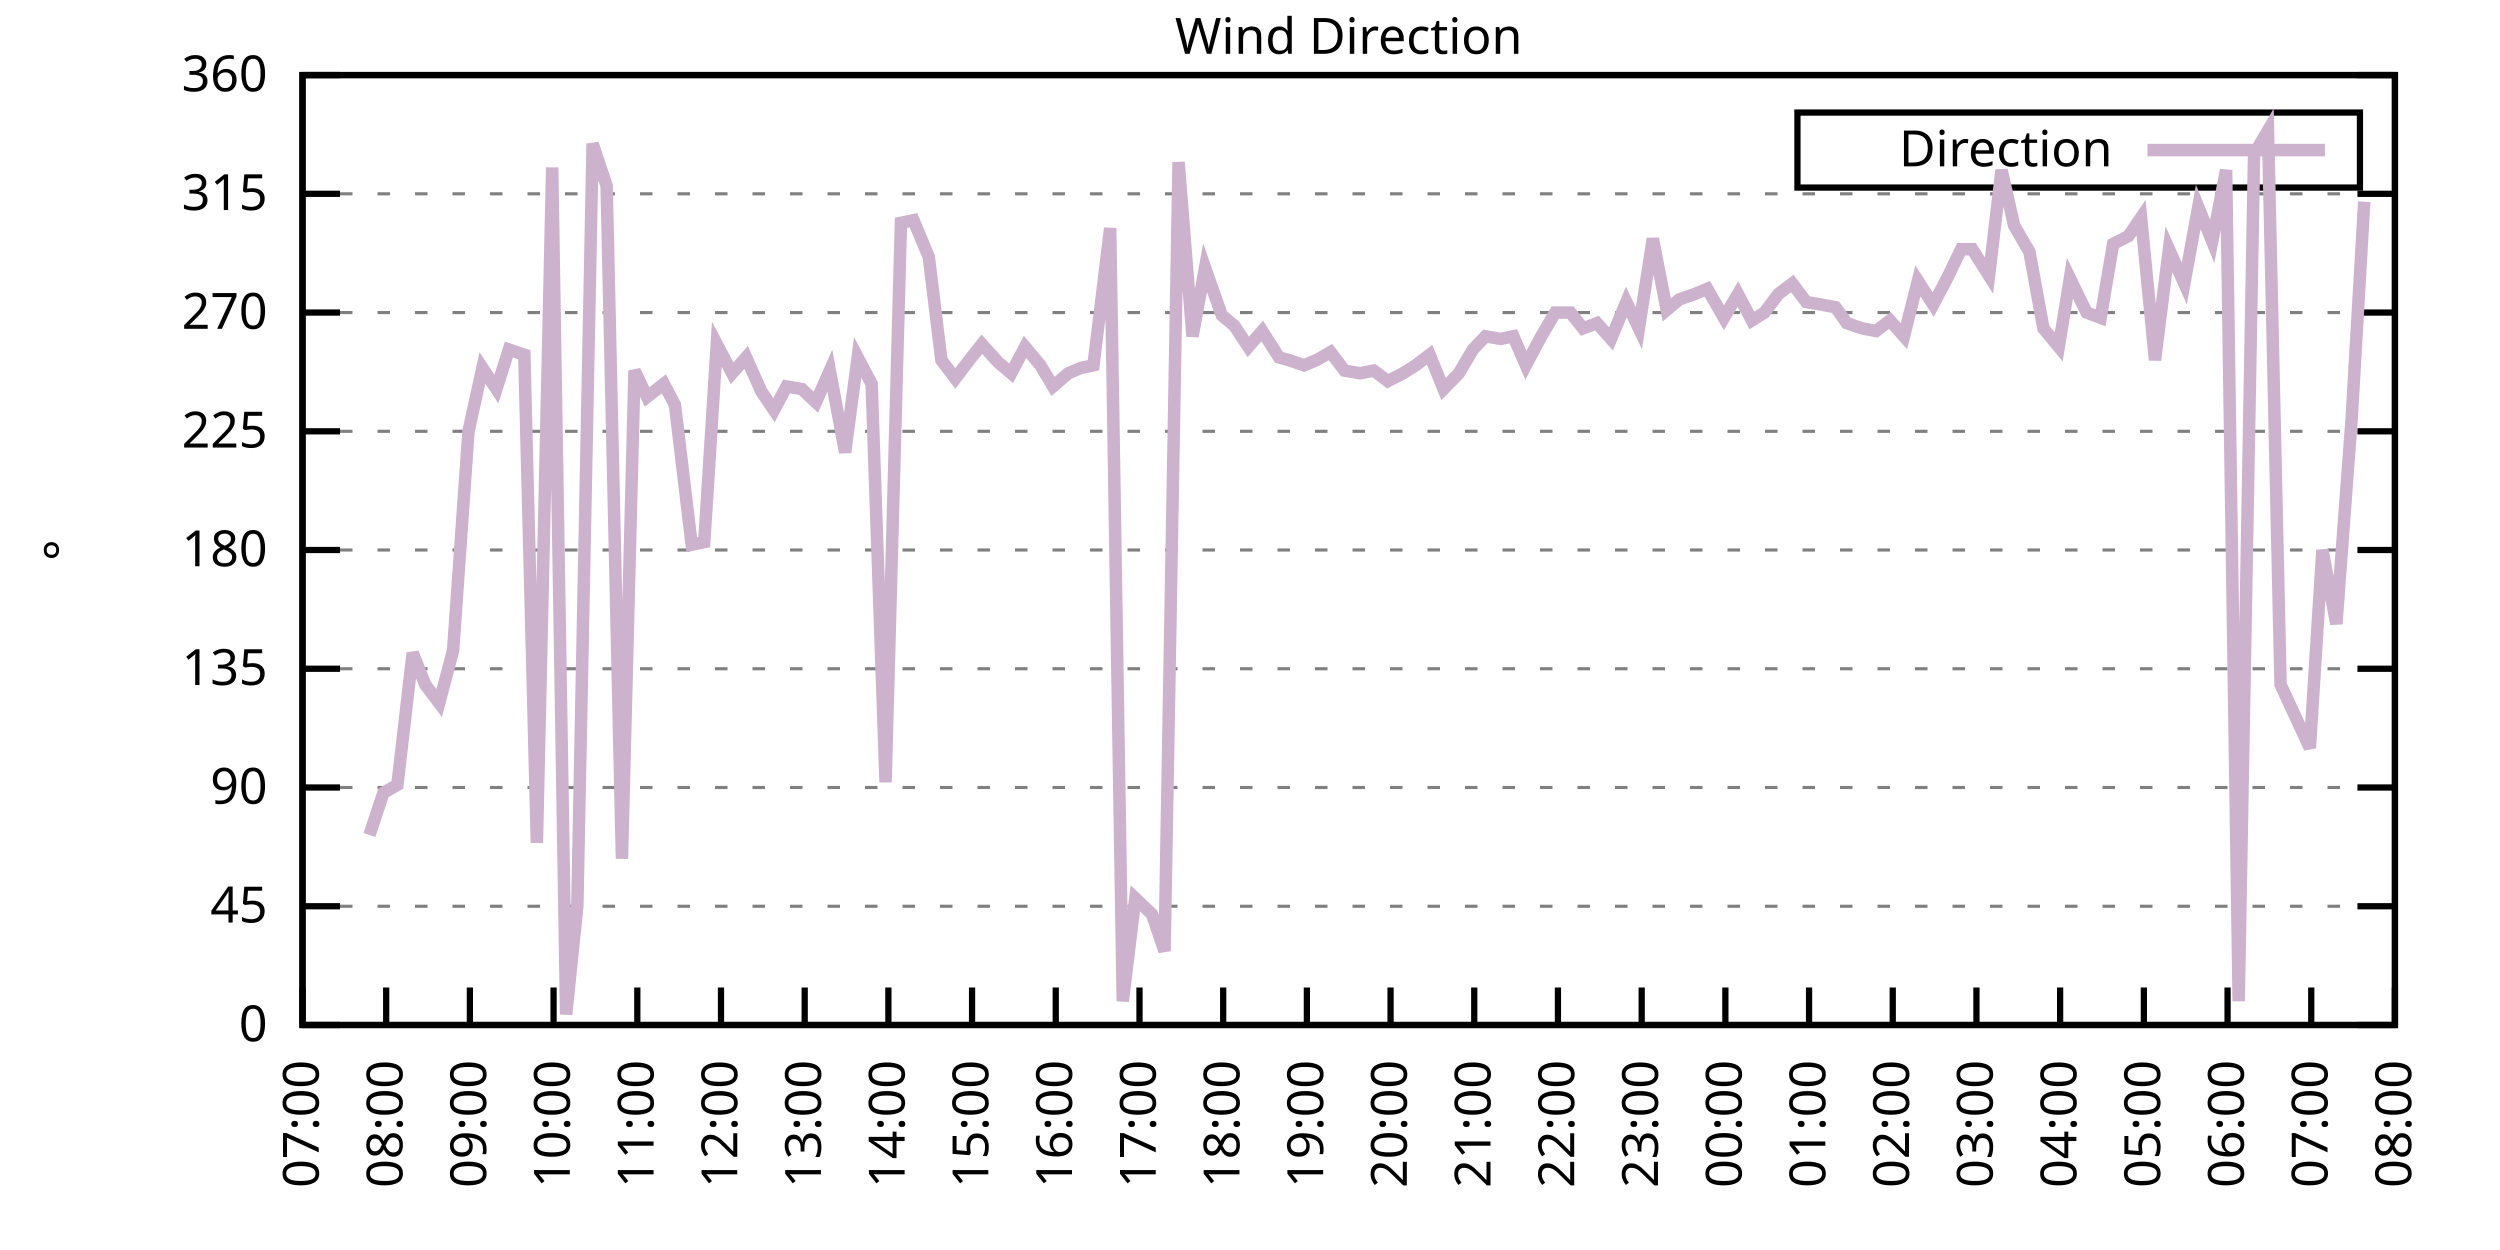
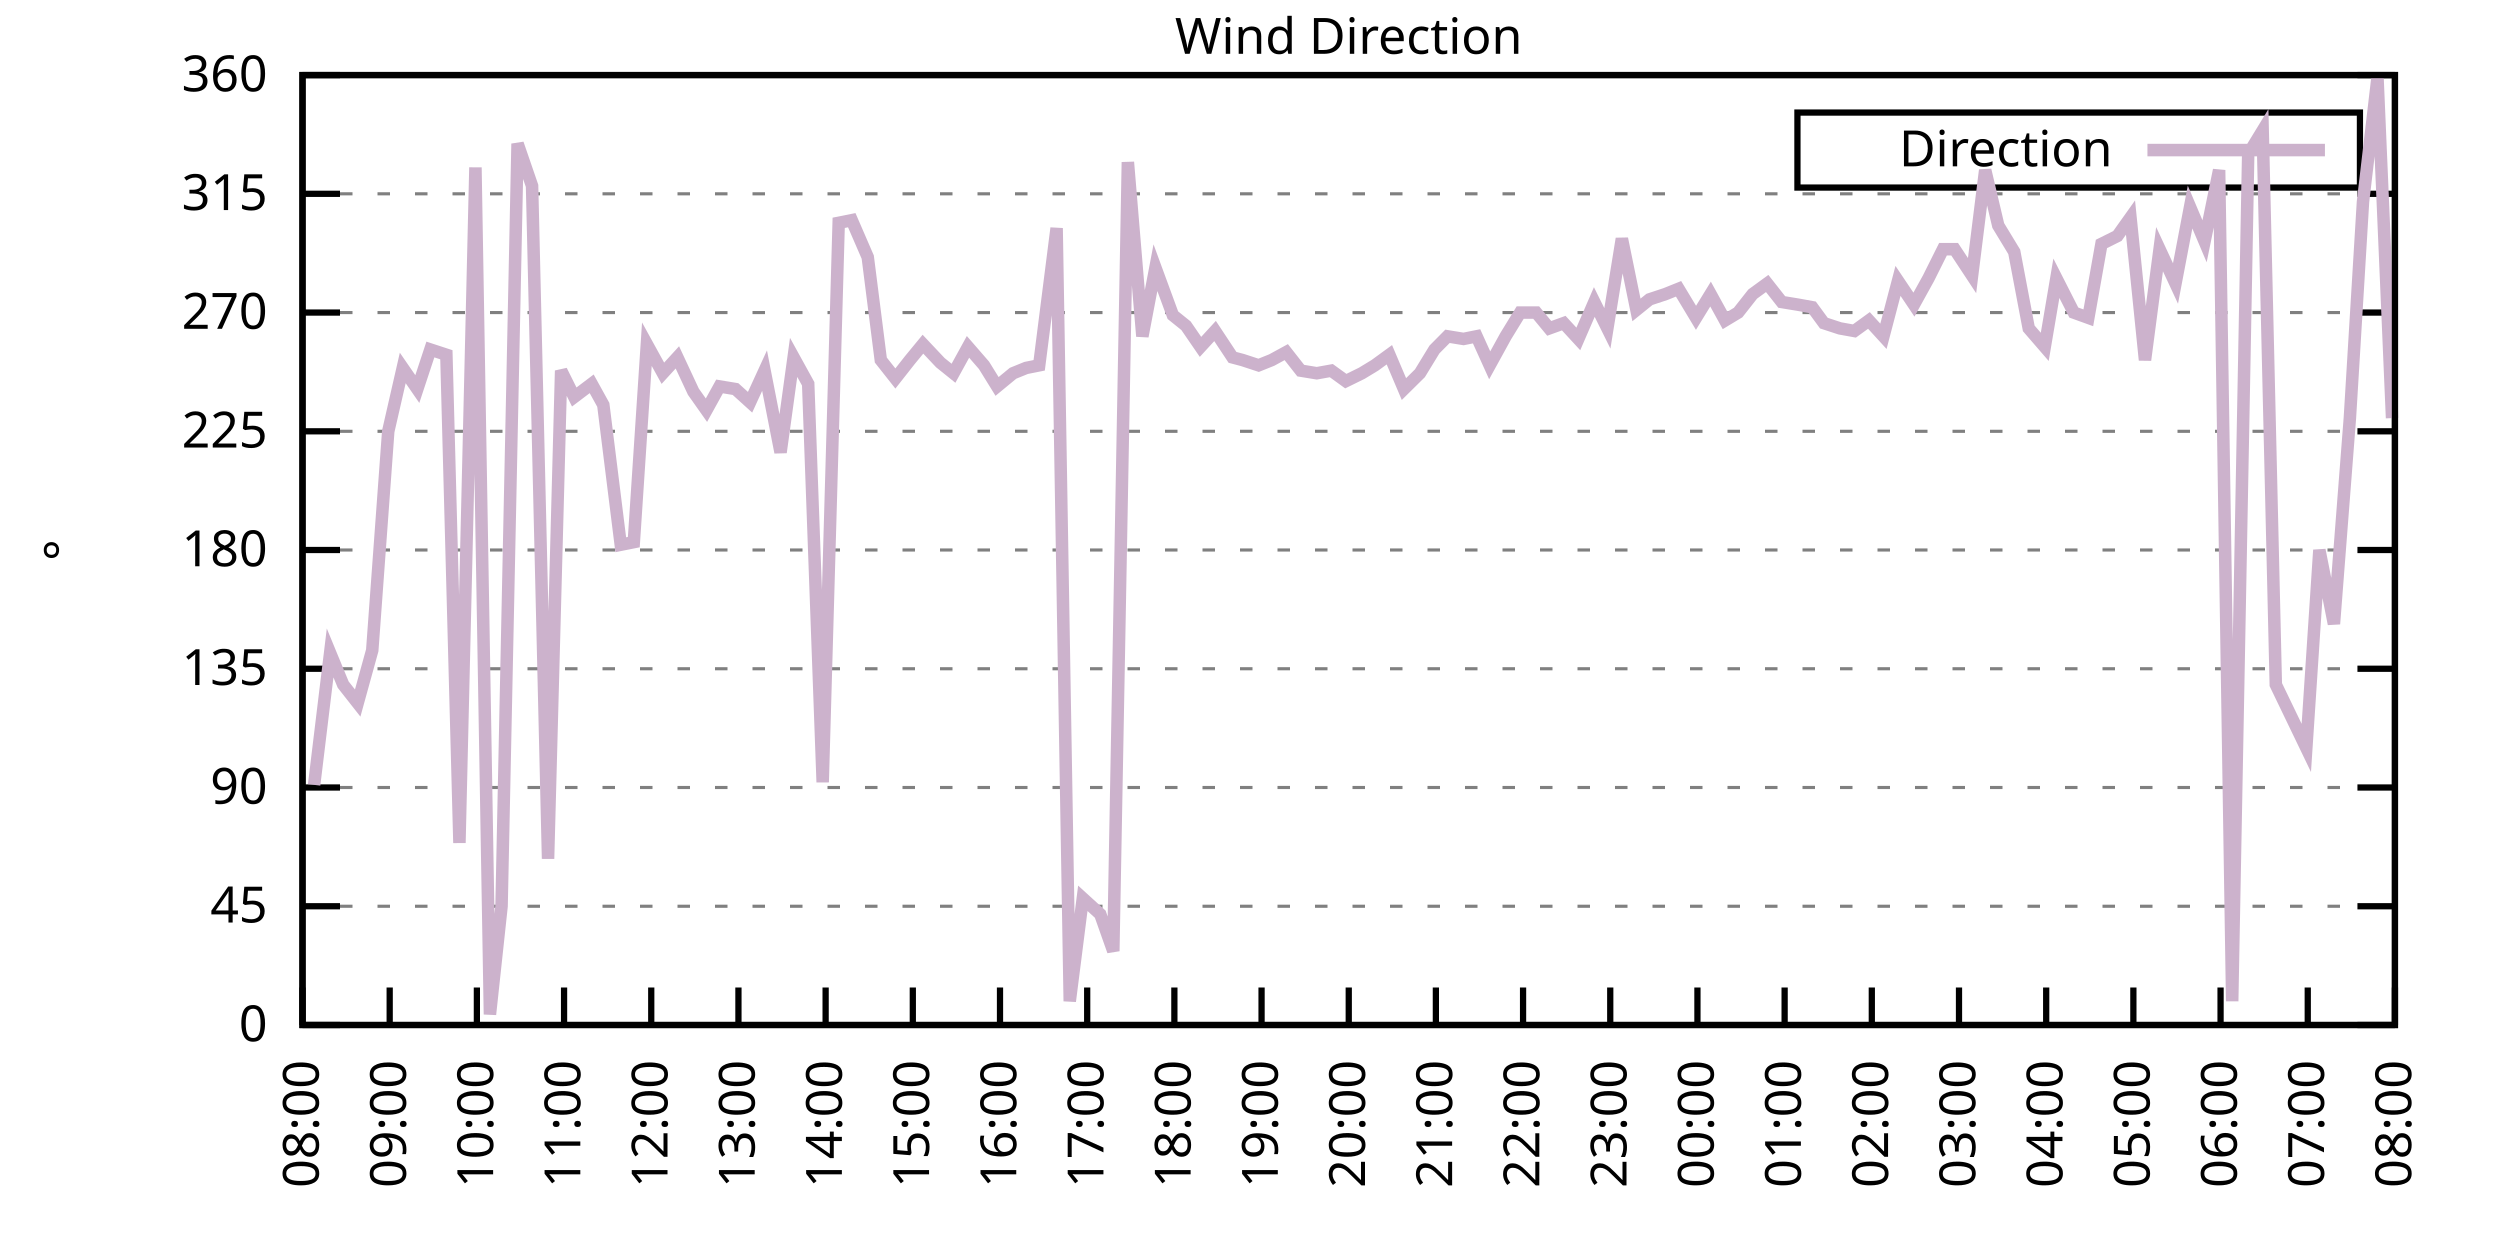
<svg xmlns="http://www.w3.org/2000/svg" xmlns:xlink="http://www.w3.org/1999/xlink" width="400" height="200" viewBox="0 0 400 200">
  <g id="gnuplot_canvas">
    <rect x="0" y="0" width="400" height="200" fill="none" />
    <defs>
      <circle id="gpDot" r="0.5" stroke-width="0.5" stroke="currentColor" />
      <path id="gpPt0" stroke-width="0.333" stroke="currentColor" d="M-1,0 h2 M0,-1 v2" />
      <path id="gpPt1" stroke-width="0.333" stroke="currentColor" d="M-1,-1 L1,1 M1,-1 L-1,1" />
      <path id="gpPt2" stroke-width="0.333" stroke="currentColor" d="M-1,0 L1,0 M0,-1 L0,1 M-1,-1 L1,1 M-1,1 L1,-1" />
      <rect id="gpPt3" stroke-width="0.333" stroke="currentColor" x="-1" y="-1" width="2" height="2" />
      <rect id="gpPt4" stroke-width="0.333" stroke="currentColor" fill="currentColor" x="-1" y="-1" width="2" height="2" />
      <circle id="gpPt5" stroke-width="0.333" stroke="currentColor" cx="0" cy="0" r="1" />
      <use xlink:href="#gpPt5" id="gpPt6" fill="currentColor" stroke="none" />
      <path id="gpPt7" stroke-width="0.333" stroke="currentColor" d="M0,-1.33 L-1.33,0.67 L1.33,0.67 z" />
      <use xlink:href="#gpPt7" id="gpPt8" fill="currentColor" stroke="none" />
      <use xlink:href="#gpPt7" id="gpPt9" stroke="currentColor" transform="rotate(180)" />
      <use xlink:href="#gpPt9" id="gpPt10" fill="currentColor" stroke="none" />
      <use xlink:href="#gpPt3" id="gpPt11" stroke="currentColor" transform="rotate(45)" />
      <use xlink:href="#gpPt11" id="gpPt12" fill="currentColor" stroke="none" />
      <path id="gpPt13" stroke-width="0.333" stroke="currentColor" d="M0,1.330 L1.265,0.411 L0.782,-1.067 L-0.782,-1.076 L-1.265,0.411 z" />
      <use xlink:href="#gpPt13" id="gpPt14" fill="currentColor" stroke="none" />
      <filter id="textbox" filterUnits="objectBoundingBox" x="0" y="0" height="1" width="1">
        <feFlood flood-color="white" flood-opacity="1" result="bgnd" />
        <feComposite in="SourceGraphic" in2="bgnd" operator="atop" />
      </filter>
      <filter id="greybox" filterUnits="objectBoundingBox" x="0" y="0" height="1" width="1">
        <feFlood flood-color="lightgrey" flood-opacity="1" result="grey" />
        <feComposite in="SourceGraphic" in2="grey" operator="atop" />
      </filter>
    </defs>
    <g fill="none" color="white" stroke="currentColor" stroke-width="1.00" stroke-linecap="butt" stroke-linejoin="miter">
</g>
    <g fill="none" color="black" stroke="currentColor" stroke-width="1.00" stroke-linecap="butt" stroke-linejoin="miter">
      <g stroke="none" shape-rendering="crispEdges">
        <polygon fill="rgb(255, 255, 255)" points="48.40,164.00 383.18,164.00 383.18,12.02 48.40,12.02 " />
      </g>
    </g>
    <g fill="none" color="black" stroke="currentColor" stroke-width="1.00" stroke-linecap="butt" stroke-linejoin="miter">
</g>
    <g fill="none" color="black" stroke="black" stroke-width="0.50" stroke-linecap="butt" stroke-linejoin="miter">
</g>
    <g fill="none" color="gray" stroke="currentColor" stroke-width="0.50" stroke-linecap="butt" stroke-linejoin="miter">
      <path stroke="gray" stroke-dasharray="2,4" class="gridline" d="M48.40,164.00 L383.19,164.00  " />
    </g>
    <g fill="none" color="gray" stroke="gray" stroke-width="1.00" stroke-linecap="butt" stroke-linejoin="miter">
</g>
    <g fill="none" color="black" stroke="currentColor" stroke-width="1.00" stroke-linecap="butt" stroke-linejoin="miter">
      <path stroke="black" d="M48.40,164.00 L54.40,164.00 M383.19,164.00 L377.19,164.00  " />
      <g transform="translate(42.80,166.60)" stroke="none" fill="black" font-family="Sans" font-size="8.00" text-anchor="end">
        <text>
          <tspan font-family="Sans"> 0</tspan>
        </text>
      </g>
    </g>
    <g fill="none" color="black" stroke="currentColor" stroke-width="1.00" stroke-linecap="butt" stroke-linejoin="miter">
</g>
    <g fill="none" color="black" stroke="black" stroke-width="0.50" stroke-linecap="butt" stroke-linejoin="miter">
</g>
    <g fill="none" color="gray" stroke="currentColor" stroke-width="0.50" stroke-linecap="butt" stroke-linejoin="miter">
      <path stroke="gray" stroke-dasharray="2,4" class="gridline" d="M48.40,145.00 L383.19,145.00  " />
    </g>
    <g fill="none" color="gray" stroke="gray" stroke-width="1.00" stroke-linecap="butt" stroke-linejoin="miter">
</g>
    <g fill="none" color="black" stroke="currentColor" stroke-width="1.00" stroke-linecap="butt" stroke-linejoin="miter">
      <path stroke="black" d="M48.40,145.00 L54.40,145.00 M383.19,145.00 L377.19,145.00  " />
      <g transform="translate(42.80,147.60)" stroke="none" fill="black" font-family="Sans" font-size="8.00" text-anchor="end">
        <text>
          <tspan font-family="Sans"> 45</tspan>
        </text>
      </g>
    </g>
    <g fill="none" color="black" stroke="currentColor" stroke-width="1.00" stroke-linecap="butt" stroke-linejoin="miter">
</g>
    <g fill="none" color="black" stroke="black" stroke-width="0.50" stroke-linecap="butt" stroke-linejoin="miter">
</g>
    <g fill="none" color="gray" stroke="currentColor" stroke-width="0.50" stroke-linecap="butt" stroke-linejoin="miter">
      <path stroke="gray" stroke-dasharray="2,4" class="gridline" d="M48.40,126.00 L383.19,126.00  " />
    </g>
    <g fill="none" color="gray" stroke="gray" stroke-width="1.00" stroke-linecap="butt" stroke-linejoin="miter">
</g>
    <g fill="none" color="black" stroke="currentColor" stroke-width="1.00" stroke-linecap="butt" stroke-linejoin="miter">
      <path stroke="black" d="M48.40,126.00 L54.40,126.00 M383.19,126.00 L377.19,126.00  " />
      <g transform="translate(42.80,128.60)" stroke="none" fill="black" font-family="Sans" font-size="8.00" text-anchor="end">
        <text>
          <tspan font-family="Sans"> 90</tspan>
        </text>
      </g>
    </g>
    <g fill="none" color="black" stroke="currentColor" stroke-width="1.00" stroke-linecap="butt" stroke-linejoin="miter">
</g>
    <g fill="none" color="black" stroke="black" stroke-width="0.50" stroke-linecap="butt" stroke-linejoin="miter">
</g>
    <g fill="none" color="gray" stroke="currentColor" stroke-width="0.50" stroke-linecap="butt" stroke-linejoin="miter">
      <path stroke="gray" stroke-dasharray="2,4" class="gridline" d="M48.40,107.00 L383.19,107.00  " />
    </g>
    <g fill="none" color="gray" stroke="gray" stroke-width="1.00" stroke-linecap="butt" stroke-linejoin="miter">
</g>
    <g fill="none" color="black" stroke="currentColor" stroke-width="1.00" stroke-linecap="butt" stroke-linejoin="miter">
      <path stroke="black" d="M48.40,107.00 L54.40,107.00 M383.19,107.00 L377.19,107.00  " />
      <g transform="translate(42.80,109.60)" stroke="none" fill="black" font-family="Sans" font-size="8.00" text-anchor="end">
        <text>
          <tspan font-family="Sans"> 135</tspan>
        </text>
      </g>
    </g>
    <g fill="none" color="black" stroke="currentColor" stroke-width="1.00" stroke-linecap="butt" stroke-linejoin="miter">
</g>
    <g fill="none" color="black" stroke="black" stroke-width="0.50" stroke-linecap="butt" stroke-linejoin="miter">
</g>
    <g fill="none" color="gray" stroke="currentColor" stroke-width="0.50" stroke-linecap="butt" stroke-linejoin="miter">
      <path stroke="gray" stroke-dasharray="2,4" class="gridline" d="M48.40,88.00 L383.19,88.00  " />
    </g>
    <g fill="none" color="gray" stroke="gray" stroke-width="1.00" stroke-linecap="butt" stroke-linejoin="miter">
</g>
    <g fill="none" color="black" stroke="currentColor" stroke-width="1.00" stroke-linecap="butt" stroke-linejoin="miter">
      <path stroke="black" d="M48.40,88.00 L54.40,88.00 M383.19,88.00 L377.19,88.00  " />
      <g transform="translate(42.80,90.60)" stroke="none" fill="black" font-family="Sans" font-size="8.00" text-anchor="end">
        <text>
          <tspan font-family="Sans"> 180</tspan>
        </text>
      </g>
    </g>
    <g fill="none" color="black" stroke="currentColor" stroke-width="1.00" stroke-linecap="butt" stroke-linejoin="miter">
</g>
    <g fill="none" color="black" stroke="black" stroke-width="0.50" stroke-linecap="butt" stroke-linejoin="miter">
</g>
    <g fill="none" color="gray" stroke="currentColor" stroke-width="0.50" stroke-linecap="butt" stroke-linejoin="miter">
      <path stroke="gray" stroke-dasharray="2,4" class="gridline" d="M48.40,69.01 L383.19,69.01  " />
    </g>
    <g fill="none" color="gray" stroke="gray" stroke-width="1.00" stroke-linecap="butt" stroke-linejoin="miter">
</g>
    <g fill="none" color="black" stroke="currentColor" stroke-width="1.00" stroke-linecap="butt" stroke-linejoin="miter">
      <path stroke="black" d="M48.40,69.01 L54.40,69.01 M383.19,69.01 L377.19,69.01  " />
      <g transform="translate(42.80,71.61)" stroke="none" fill="black" font-family="Sans" font-size="8.00" text-anchor="end">
        <text>
          <tspan font-family="Sans"> 225</tspan>
        </text>
      </g>
    </g>
    <g fill="none" color="black" stroke="currentColor" stroke-width="1.00" stroke-linecap="butt" stroke-linejoin="miter">
</g>
    <g fill="none" color="black" stroke="black" stroke-width="0.50" stroke-linecap="butt" stroke-linejoin="miter">
</g>
    <g fill="none" color="gray" stroke="currentColor" stroke-width="0.50" stroke-linecap="butt" stroke-linejoin="miter">
      <path stroke="gray" stroke-dasharray="2,4" class="gridline" d="M48.40,50.01 L383.19,50.01  " />
    </g>
    <g fill="none" color="gray" stroke="gray" stroke-width="1.00" stroke-linecap="butt" stroke-linejoin="miter">
</g>
    <g fill="none" color="black" stroke="currentColor" stroke-width="1.00" stroke-linecap="butt" stroke-linejoin="miter">
      <path stroke="black" d="M48.40,50.01 L54.40,50.01 M383.19,50.01 L377.19,50.01  " />
      <g transform="translate(42.80,52.61)" stroke="none" fill="black" font-family="Sans" font-size="8.00" text-anchor="end">
        <text>
          <tspan font-family="Sans"> 270</tspan>
        </text>
      </g>
    </g>
    <g fill="none" color="black" stroke="currentColor" stroke-width="1.00" stroke-linecap="butt" stroke-linejoin="miter">
</g>
    <g fill="none" color="black" stroke="black" stroke-width="0.50" stroke-linecap="butt" stroke-linejoin="miter">
</g>
    <g fill="none" color="gray" stroke="currentColor" stroke-width="0.50" stroke-linecap="butt" stroke-linejoin="miter">
      <path stroke="gray" stroke-dasharray="2,4" class="gridline" d="M48.40,31.01 L383.19,31.01  " />
    </g>
    <g fill="none" color="gray" stroke="gray" stroke-width="1.00" stroke-linecap="butt" stroke-linejoin="miter">
</g>
    <g fill="none" color="black" stroke="currentColor" stroke-width="1.00" stroke-linecap="butt" stroke-linejoin="miter">
      <path stroke="black" d="M48.40,31.01 L54.40,31.01 M383.19,31.01 L377.19,31.01  " />
      <g transform="translate(42.80,33.61)" stroke="none" fill="black" font-family="Sans" font-size="8.00" text-anchor="end">
        <text>
          <tspan font-family="Sans"> 315</tspan>
        </text>
      </g>
    </g>
    <g fill="none" color="black" stroke="currentColor" stroke-width="1.00" stroke-linecap="butt" stroke-linejoin="miter">
</g>
    <g fill="none" color="black" stroke="black" stroke-width="0.50" stroke-linecap="butt" stroke-linejoin="miter">
</g>
    <g fill="none" color="gray" stroke="currentColor" stroke-width="0.50" stroke-linecap="butt" stroke-linejoin="miter">
      <path stroke="gray" stroke-dasharray="2,4" class="gridline" d="M48.40,12.01 L383.19,12.01  " />
    </g>
    <g fill="none" color="gray" stroke="gray" stroke-width="1.00" stroke-linecap="butt" stroke-linejoin="miter">
</g>
    <g fill="none" color="black" stroke="currentColor" stroke-width="1.00" stroke-linecap="butt" stroke-linejoin="miter">
      <path stroke="black" d="M48.40,12.01 L54.40,12.01 M383.19,12.01 L377.19,12.01  " />
      <g transform="translate(42.80,14.61)" stroke="none" fill="black" font-family="Sans" font-size="8.00" text-anchor="end">
        <text>
          <tspan font-family="Sans"> 360</tspan>
        </text>
      </g>
    </g>
    <g fill="none" color="black" stroke="currentColor" stroke-width="1.00" stroke-linecap="butt" stroke-linejoin="miter">
      <path stroke="black" d="M48.40,164.00 L48.40,158.00  " />
      <g transform="translate(51.00,169.60) rotate(270.00)" stroke="none" fill="black" font-family="Sans" font-size="8.00" text-anchor="end">
        <text>
-           <tspan font-family="Sans">07:00</tspan>
-         </text>
-       </g>
-     </g>
-     <g fill="none" color="black" stroke="currentColor" stroke-width="1.00" stroke-linecap="butt" stroke-linejoin="miter">
-       <path stroke="black" d="M61.79,164.00 L61.79,158.00  " />
-       <g transform="translate(64.39,169.60) rotate(270.00)" stroke="none" fill="black" font-family="Sans" font-size="8.00" text-anchor="end">
-         <text>
          <tspan font-family="Sans">08:00</tspan>
        </text>
      </g>
    </g>
    <g fill="none" color="black" stroke="currentColor" stroke-width="1.00" stroke-linecap="butt" stroke-linejoin="miter">
-       <path stroke="black" d="M75.18,164.00 L75.18,158.00  " />
-       <g transform="translate(77.78,169.60) rotate(270.00)" stroke="none" fill="black" font-family="Sans" font-size="8.00" text-anchor="end">
+       <path stroke="black" d="M62.35,164.00 L62.35,158.00  " />
+       <g transform="translate(64.95,169.60) rotate(270.00)" stroke="none" fill="black" font-family="Sans" font-size="8.00" text-anchor="end">
        <text>
          <tspan font-family="Sans">09:00</tspan>
        </text>
      </g>
    </g>
    <g fill="none" color="black" stroke="currentColor" stroke-width="1.00" stroke-linecap="butt" stroke-linejoin="miter">
-       <path stroke="black" d="M88.57,164.00 L88.57,158.00  " />
-       <g transform="translate(91.17,169.60) rotate(270.00)" stroke="none" fill="black" font-family="Sans" font-size="8.00" text-anchor="end">
+       <path stroke="black" d="M76.30,164.00 L76.30,158.00  " />
+       <g transform="translate(78.90,169.60) rotate(270.00)" stroke="none" fill="black" font-family="Sans" font-size="8.00" text-anchor="end">
        <text>
          <tspan font-family="Sans">10:00</tspan>
        </text>
      </g>
    </g>
    <g fill="none" color="black" stroke="currentColor" stroke-width="1.00" stroke-linecap="butt" stroke-linejoin="miter">
-       <path stroke="black" d="M101.97,164.00 L101.97,158.00  " />
-       <g transform="translate(104.57,169.60) rotate(270.00)" stroke="none" fill="black" font-family="Sans" font-size="8.00" text-anchor="end">
+       <path stroke="black" d="M90.25,164.00 L90.25,158.00  " />
+       <g transform="translate(92.85,169.60) rotate(270.00)" stroke="none" fill="black" font-family="Sans" font-size="8.00" text-anchor="end">
        <text>
          <tspan font-family="Sans">11:00</tspan>
        </text>
      </g>
    </g>
    <g fill="none" color="black" stroke="currentColor" stroke-width="1.00" stroke-linecap="butt" stroke-linejoin="miter">
-       <path stroke="black" d="M115.36,164.00 L115.36,158.00  " />
-       <g transform="translate(117.96,169.60) rotate(270.00)" stroke="none" fill="black" font-family="Sans" font-size="8.00" text-anchor="end">
+       <path stroke="black" d="M104.20,164.00 L104.20,158.00  " />
+       <g transform="translate(106.80,169.60) rotate(270.00)" stroke="none" fill="black" font-family="Sans" font-size="8.00" text-anchor="end">
        <text>
          <tspan font-family="Sans">12:00</tspan>
        </text>
      </g>
    </g>
    <g fill="none" color="black" stroke="currentColor" stroke-width="1.00" stroke-linecap="butt" stroke-linejoin="miter">
-       <path stroke="black" d="M128.75,164.00 L128.75,158.00  " />
-       <g transform="translate(131.35,169.60) rotate(270.00)" stroke="none" fill="black" font-family="Sans" font-size="8.00" text-anchor="end">
+       <path stroke="black" d="M118.15,164.00 L118.15,158.00  " />
+       <g transform="translate(120.75,169.60) rotate(270.00)" stroke="none" fill="black" font-family="Sans" font-size="8.00" text-anchor="end">
        <text>
          <tspan font-family="Sans">13:00</tspan>
        </text>
      </g>
    </g>
    <g fill="none" color="black" stroke="currentColor" stroke-width="1.00" stroke-linecap="butt" stroke-linejoin="miter">
-       <path stroke="black" d="M142.14,164.00 L142.14,158.00  " />
-       <g transform="translate(144.74,169.60) rotate(270.00)" stroke="none" fill="black" font-family="Sans" font-size="8.00" text-anchor="end">
+       <path stroke="black" d="M132.10,164.00 L132.10,158.00  " />
+       <g transform="translate(134.70,169.60) rotate(270.00)" stroke="none" fill="black" font-family="Sans" font-size="8.00" text-anchor="end">
        <text>
          <tspan font-family="Sans">14:00</tspan>
        </text>
      </g>
    </g>
    <g fill="none" color="black" stroke="currentColor" stroke-width="1.00" stroke-linecap="butt" stroke-linejoin="miter">
-       <path stroke="black" d="M155.53,164.00 L155.53,158.00  " />
-       <g transform="translate(158.13,169.60) rotate(270.00)" stroke="none" fill="black" font-family="Sans" font-size="8.00" text-anchor="end">
+       <path stroke="black" d="M146.05,164.00 L146.05,158.00  " />
+       <g transform="translate(148.65,169.60) rotate(270.00)" stroke="none" fill="black" font-family="Sans" font-size="8.00" text-anchor="end">
        <text>
          <tspan font-family="Sans">15:00</tspan>
        </text>
      </g>
    </g>
    <g fill="none" color="black" stroke="currentColor" stroke-width="1.00" stroke-linecap="butt" stroke-linejoin="miter">
-       <path stroke="black" d="M168.92,164.00 L168.92,158.00  " />
-       <g transform="translate(171.52,169.60) rotate(270.00)" stroke="none" fill="black" font-family="Sans" font-size="8.00" text-anchor="end">
+       <path stroke="black" d="M160.00,164.00 L160.00,158.00  " />
+       <g transform="translate(162.60,169.60) rotate(270.00)" stroke="none" fill="black" font-family="Sans" font-size="8.00" text-anchor="end">
        <text>
          <tspan font-family="Sans">16:00</tspan>
        </text>
      </g>
    </g>
    <g fill="none" color="black" stroke="currentColor" stroke-width="1.00" stroke-linecap="butt" stroke-linejoin="miter">
-       <path stroke="black" d="M182.32,164.00 L182.32,158.00  " />
-       <g transform="translate(184.92,169.60) rotate(270.00)" stroke="none" fill="black" font-family="Sans" font-size="8.00" text-anchor="end">
+       <path stroke="black" d="M173.95,164.00 L173.95,158.00  " />
+       <g transform="translate(176.55,169.60) rotate(270.00)" stroke="none" fill="black" font-family="Sans" font-size="8.00" text-anchor="end">
        <text>
          <tspan font-family="Sans">17:00</tspan>
        </text>
      </g>
    </g>
    <g fill="none" color="black" stroke="currentColor" stroke-width="1.00" stroke-linecap="butt" stroke-linejoin="miter">
-       <path stroke="black" d="M195.71,164.00 L195.71,158.00  " />
-       <g transform="translate(198.31,169.60) rotate(270.00)" stroke="none" fill="black" font-family="Sans" font-size="8.00" text-anchor="end">
+       <path stroke="black" d="M187.90,164.00 L187.90,158.00  " />
+       <g transform="translate(190.50,169.60) rotate(270.00)" stroke="none" fill="black" font-family="Sans" font-size="8.00" text-anchor="end">
        <text>
          <tspan font-family="Sans">18:00</tspan>
        </text>
      </g>
    </g>
    <g fill="none" color="black" stroke="currentColor" stroke-width="1.00" stroke-linecap="butt" stroke-linejoin="miter">
-       <path stroke="black" d="M209.10,164.00 L209.10,158.00  " />
-       <g transform="translate(211.70,169.60) rotate(270.00)" stroke="none" fill="black" font-family="Sans" font-size="8.00" text-anchor="end">
+       <path stroke="black" d="M201.85,164.00 L201.85,158.00  " />
+       <g transform="translate(204.45,169.60) rotate(270.00)" stroke="none" fill="black" font-family="Sans" font-size="8.00" text-anchor="end">
        <text>
          <tspan font-family="Sans">19:00</tspan>
        </text>
      </g>
    </g>
    <g fill="none" color="black" stroke="currentColor" stroke-width="1.00" stroke-linecap="butt" stroke-linejoin="miter">
-       <path stroke="black" d="M222.49,164.00 L222.49,158.00  " />
-       <g transform="translate(225.09,169.60) rotate(270.00)" stroke="none" fill="black" font-family="Sans" font-size="8.00" text-anchor="end">
+       <path stroke="black" d="M215.80,164.00 L215.80,158.00  " />
+       <g transform="translate(218.40,169.60) rotate(270.00)" stroke="none" fill="black" font-family="Sans" font-size="8.00" text-anchor="end">
        <text>
          <tspan font-family="Sans">20:00</tspan>
        </text>
      </g>
    </g>
    <g fill="none" color="black" stroke="currentColor" stroke-width="1.00" stroke-linecap="butt" stroke-linejoin="miter">
-       <path stroke="black" d="M235.88,164.00 L235.88,158.00  " />
-       <g transform="translate(238.48,169.60) rotate(270.00)" stroke="none" fill="black" font-family="Sans" font-size="8.00" text-anchor="end">
+       <path stroke="black" d="M229.74,164.00 L229.74,158.00  " />
+       <g transform="translate(232.34,169.60) rotate(270.00)" stroke="none" fill="black" font-family="Sans" font-size="8.00" text-anchor="end">
        <text>
          <tspan font-family="Sans">21:00</tspan>
        </text>
      </g>
    </g>
    <g fill="none" color="black" stroke="currentColor" stroke-width="1.00" stroke-linecap="butt" stroke-linejoin="miter">
-       <path stroke="black" d="M249.27,164.00 L249.27,158.00  " />
-       <g transform="translate(251.87,169.60) rotate(270.00)" stroke="none" fill="black" font-family="Sans" font-size="8.00" text-anchor="end">
+       <path stroke="black" d="M243.69,164.00 L243.69,158.00  " />
+       <g transform="translate(246.29,169.60) rotate(270.00)" stroke="none" fill="black" font-family="Sans" font-size="8.00" text-anchor="end">
        <text>
          <tspan font-family="Sans">22:00</tspan>
        </text>
      </g>
    </g>
    <g fill="none" color="black" stroke="currentColor" stroke-width="1.00" stroke-linecap="butt" stroke-linejoin="miter">
-       <path stroke="black" d="M262.67,164.00 L262.67,158.00  " />
-       <g transform="translate(265.27,169.60) rotate(270.00)" stroke="none" fill="black" font-family="Sans" font-size="8.00" text-anchor="end">
+       <path stroke="black" d="M257.64,164.00 L257.64,158.00  " />
+       <g transform="translate(260.24,169.60) rotate(270.00)" stroke="none" fill="black" font-family="Sans" font-size="8.00" text-anchor="end">
        <text>
          <tspan font-family="Sans">23:00</tspan>
        </text>
      </g>
    </g>
    <g fill="none" color="black" stroke="currentColor" stroke-width="1.00" stroke-linecap="butt" stroke-linejoin="miter">
-       <path stroke="black" d="M276.06,164.00 L276.06,158.00  " />
-       <g transform="translate(278.66,169.60) rotate(270.00)" stroke="none" fill="black" font-family="Sans" font-size="8.00" text-anchor="end">
+       <path stroke="black" d="M271.59,164.00 L271.59,158.00  " />
+       <g transform="translate(274.19,169.60) rotate(270.00)" stroke="none" fill="black" font-family="Sans" font-size="8.00" text-anchor="end">
        <text>
          <tspan font-family="Sans">00:00</tspan>
        </text>
      </g>
    </g>
    <g fill="none" color="black" stroke="currentColor" stroke-width="1.00" stroke-linecap="butt" stroke-linejoin="miter">
-       <path stroke="black" d="M289.45,164.00 L289.45,158.00  " />
-       <g transform="translate(292.05,169.60) rotate(270.00)" stroke="none" fill="black" font-family="Sans" font-size="8.00" text-anchor="end">
+       <path stroke="black" d="M285.54,164.00 L285.54,158.00  " />
+       <g transform="translate(288.14,169.60) rotate(270.00)" stroke="none" fill="black" font-family="Sans" font-size="8.00" text-anchor="end">
        <text>
          <tspan font-family="Sans">01:00</tspan>
        </text>
      </g>
    </g>
    <g fill="none" color="black" stroke="currentColor" stroke-width="1.00" stroke-linecap="butt" stroke-linejoin="miter">
-       <path stroke="black" d="M302.84,164.00 L302.84,158.00  " />
-       <g transform="translate(305.44,169.60) rotate(270.00)" stroke="none" fill="black" font-family="Sans" font-size="8.00" text-anchor="end">
+       <path stroke="black" d="M299.49,164.00 L299.49,158.00  " />
+       <g transform="translate(302.09,169.60) rotate(270.00)" stroke="none" fill="black" font-family="Sans" font-size="8.00" text-anchor="end">
        <text>
          <tspan font-family="Sans">02:00</tspan>
        </text>
      </g>
    </g>
    <g fill="none" color="black" stroke="currentColor" stroke-width="1.00" stroke-linecap="butt" stroke-linejoin="miter">
-       <path stroke="black" d="M316.23,164.00 L316.23,158.00  " />
-       <g transform="translate(318.83,169.60) rotate(270.00)" stroke="none" fill="black" font-family="Sans" font-size="8.00" text-anchor="end">
+       <path stroke="black" d="M313.44,164.00 L313.44,158.00  " />
+       <g transform="translate(316.04,169.60) rotate(270.00)" stroke="none" fill="black" font-family="Sans" font-size="8.00" text-anchor="end">
        <text>
          <tspan font-family="Sans">03:00</tspan>
        </text>
      </g>
    </g>
    <g fill="none" color="black" stroke="currentColor" stroke-width="1.00" stroke-linecap="butt" stroke-linejoin="miter">
-       <path stroke="black" d="M329.62,164.00 L329.62,158.00  " />
-       <g transform="translate(332.22,169.60) rotate(270.00)" stroke="none" fill="black" font-family="Sans" font-size="8.00" text-anchor="end">
+       <path stroke="black" d="M327.39,164.00 L327.39,158.00  " />
+       <g transform="translate(329.99,169.60) rotate(270.00)" stroke="none" fill="black" font-family="Sans" font-size="8.00" text-anchor="end">
        <text>
          <tspan font-family="Sans">04:00</tspan>
        </text>
      </g>
    </g>
    <g fill="none" color="black" stroke="currentColor" stroke-width="1.00" stroke-linecap="butt" stroke-linejoin="miter">
-       <path stroke="black" d="M343.02,164.00 L343.02,158.00  " />
-       <g transform="translate(345.62,169.60) rotate(270.00)" stroke="none" fill="black" font-family="Sans" font-size="8.00" text-anchor="end">
+       <path stroke="black" d="M341.34,164.00 L341.34,158.00  " />
+       <g transform="translate(343.94,169.60) rotate(270.00)" stroke="none" fill="black" font-family="Sans" font-size="8.00" text-anchor="end">
        <text>
          <tspan font-family="Sans">05:00</tspan>
        </text>
      </g>
    </g>
    <g fill="none" color="black" stroke="currentColor" stroke-width="1.00" stroke-linecap="butt" stroke-linejoin="miter">
-       <path stroke="black" d="M356.41,164.00 L356.41,158.00  " />
-       <g transform="translate(359.01,169.60) rotate(270.00)" stroke="none" fill="black" font-family="Sans" font-size="8.00" text-anchor="end">
+       <path stroke="black" d="M355.29,164.00 L355.29,158.00  " />
+       <g transform="translate(357.89,169.60) rotate(270.00)" stroke="none" fill="black" font-family="Sans" font-size="8.00" text-anchor="end">
        <text>
          <tspan font-family="Sans">06:00</tspan>
        </text>
      </g>
    </g>
    <g fill="none" color="black" stroke="currentColor" stroke-width="1.00" stroke-linecap="butt" stroke-linejoin="miter">
-       <path stroke="black" d="M369.80,164.00 L369.80,158.00  " />
-       <g transform="translate(372.40,169.60) rotate(270.00)" stroke="none" fill="black" font-family="Sans" font-size="8.00" text-anchor="end">
+       <path stroke="black" d="M369.24,164.00 L369.24,158.00  " />
+       <g transform="translate(371.84,169.60) rotate(270.00)" stroke="none" fill="black" font-family="Sans" font-size="8.00" text-anchor="end">
        <text>
          <tspan font-family="Sans">07:00</tspan>
        </text>
      </g>
    </g>
    <g fill="none" color="black" stroke="currentColor" stroke-width="1.00" stroke-linecap="butt" stroke-linejoin="miter">
      <path stroke="black" d="M383.19,164.00 L383.19,158.00  " />
      <g transform="translate(385.79,169.60) rotate(270.00)" stroke="none" fill="black" font-family="Sans" font-size="8.00" text-anchor="end">
        <text>
          <tspan font-family="Sans">08:00</tspan>
        </text>
      </g>
    </g>
    <g fill="none" color="black" stroke="currentColor" stroke-width="1.00" stroke-linecap="butt" stroke-linejoin="miter">
</g>
    <g fill="none" color="black" stroke="currentColor" stroke-width="1.00" stroke-linecap="butt" stroke-linejoin="miter">
      <path stroke="black" d="M48.40,12.01 L48.40,164.00 L383.19,164.00 L383.19,12.01 L48.40,12.01 Z  " />
    </g>
    <g fill="none" color="black" stroke="currentColor" stroke-width="1.00" stroke-linecap="butt" stroke-linejoin="miter">
</g>
    <g fill="none" color="black" stroke="currentColor" stroke-width="1.00" stroke-linecap="butt" stroke-linejoin="miter">
      <path stroke="black" d="M287.59,30.01 L287.59,18.01 L377.59,18.01 L377.59,30.01 L287.59,30.01 Z  " />
    </g>
    <g id="Wind_direction_plot_1">
      <g fill="none" color="white" stroke="black" stroke-width="2.00" stroke-linecap="butt" stroke-linejoin="miter">
</g>
      <g fill="none" color="black" stroke="currentColor" stroke-width="2.00" stroke-linecap="butt" stroke-linejoin="miter">
        <g transform="translate(337.99,26.61)" stroke="none" fill="black" font-family="Sans" font-size="8.00" text-anchor="end">
          <text>
            <tspan font-family="Sans">Direction</tspan>
          </text>
        </g>
      </g>
      <g fill="none" color="black" stroke="currentColor" stroke-width="2.00" stroke-linecap="butt" stroke-linejoin="miter">
-         <path stroke="rgb(204, 178, 204)" d="M343.59,24.01 L371.99,24.01 M59.11,133.60 L61.35,126.85 L63.58,125.58 L66.03,104.47 L68.04,109.54 L70.27,112.49   L72.50,104.05 L74.96,69.01 L77.19,58.87 L79.42,62.25 L81.43,55.92 L83.89,56.76 L85.90,134.87 L88.35,26.79   L90.58,162.31 L92.37,145.00 L94.82,22.99 L97.06,29.74 L99.51,137.40 L101.52,59.30 L103.53,63.52 L106.21,61.41   L107.99,64.78 L110.67,87.16 L112.68,86.74 L114.69,55.07 L117.14,59.72 L119.38,57.18 L121.83,62.67 L123.84,65.63   L125.85,61.83 L128.30,62.25 L130.54,64.36 L132.77,59.30 L135.22,72.38 L137.23,57.18 L139.46,61.41 L141.69,125.16   L144.15,35.65 L146.16,35.23 L148.61,41.14 L150.62,57.61 L152.85,60.56 L155.09,57.61 L157.10,55.07 L159.77,58.03   L161.78,59.72 L164.01,55.50 L166.47,58.45 L168.48,61.83 L170.93,59.72 L172.94,58.87 L174.95,58.45 L177.63,36.50   L179.64,160.20 L181.65,143.73 L184.32,146.27 L186.33,152.18 L188.57,25.94 L190.80,53.81 L192.81,42.83 L195.48,50.43   L197.49,52.12 L199.73,55.50 L201.96,52.96 L204.64,57.18 L206.20,57.61 L208.65,58.45 L210.66,57.61 L212.89,56.34   L215.13,59.30 L217.58,59.72 L219.81,59.30 L222.04,60.98 L224.50,59.72 L226.51,58.45 L228.74,56.76 L230.97,62.25   L233.43,59.72 L235.66,55.92 L237.67,53.81 L240.12,54.23 L242.13,53.81 L244.14,58.45 L246.60,53.81 L248.83,50.01   L251.28,50.01 L253.29,52.54 L255.52,51.70 L257.76,54.23 L260.21,48.32 L262.22,52.54 L264.45,38.19 L266.68,49.59   L268.69,47.90 L271.15,47.05 L273.16,46.21 L275.83,50.85 L278.07,47.05 L280.30,51.27 L282.31,50.01 L284.54,47.05   L286.77,45.36 L289.00,48.32 L291.46,48.74 L293.69,49.16 L295.48,51.70 L297.93,52.54 L300.16,52.96 L302.39,51.27   L304.63,53.81 L306.86,44.94 L309.31,48.74 L311.54,44.52 L313.78,39.87 L315.56,39.87 L318.24,44.10 L320.25,27.21   L322.26,36.08 L324.71,40.30 L326.95,52.54 L329.40,55.50 L331.19,44.52 L333.86,50.01 L336.10,50.85 L338.10,39.03   L340.56,37.76 L342.57,34.81 L344.80,57.61 L347.03,39.87 L349.49,45.36 L351.72,33.12 L353.95,38.61 L356.18,27.21   L358.19,160.20 L360.65,24.68 L362.88,20.88 L364.89,109.54 L369.58,119.67 L371.58,88.00 L373.82,99.83 L376.27,66.90   L378.28,32.28  " />
+         <path stroke="rgb(204, 178, 204)" d="M343.59,24.01 L371.99,24.01 M50.26,125.58 L52.82,104.47 L54.91,109.54 L57.23,112.49 L59.56,104.05 L62.12,69.01   L64.44,58.87 L66.77,62.25 L68.86,55.92 L71.42,56.76 L73.51,134.87 L76.07,26.79 L78.39,162.31 L80.25,145.00   L82.81,22.99 L85.13,29.74 L87.69,137.40 L89.78,59.30 L91.88,63.52 L94.67,61.41 L96.53,64.78 L99.32,87.16   L101.41,86.74 L103.50,55.07 L106.06,59.72 L108.38,57.18 L110.94,62.67 L113.03,65.63 L115.13,61.83 L117.68,62.25   L120.01,64.36 L122.33,59.30 L124.89,72.38 L126.98,57.18 L129.31,61.41 L131.63,125.16 L134.19,35.65 L136.28,35.23   L138.84,41.14 L140.93,57.61 L143.26,60.56 L145.58,57.61 L147.67,55.07 L150.46,58.03 L152.56,59.72 L154.88,55.50   L157.44,58.45 L159.53,61.83 L162.09,59.72 L164.18,58.87 L166.27,58.45 L169.06,36.50 L171.16,160.20 L173.25,143.73   L176.04,146.27 L178.13,152.18 L180.46,25.94 L182.78,53.81 L184.87,42.83 L187.66,50.43 L189.76,52.12 L192.08,55.50   L194.41,52.96 L197.20,57.18 L198.82,57.61 L201.38,58.45 L203.47,57.61 L205.80,56.34 L208.12,59.30 L210.68,59.72   L213.01,59.30 L215.33,60.98 L217.89,59.72 L219.98,58.45 L222.30,56.76 L224.63,62.25 L227.19,59.72 L229.51,55.92   L231.60,53.81 L234.16,54.23 L236.25,53.81 L238.35,58.45 L240.90,53.81 L243.23,50.01 L245.79,50.01 L247.88,52.54   L250.20,51.70 L252.53,54.23 L255.09,48.32 L257.18,52.54 L259.50,38.19 L261.83,49.59 L263.92,47.90 L266.48,47.05   L268.57,46.21 L271.36,50.85 L273.69,47.05 L276.01,51.27 L278.10,50.01 L280.43,47.05 L282.75,45.36 L285.08,48.32   L287.64,48.74 L289.96,49.16 L291.82,51.70 L294.38,52.54 L296.70,52.96 L299.03,51.27 L301.35,53.81 L303.68,44.94   L306.23,48.74 L308.56,44.52 L310.88,39.87 L312.74,39.87 L315.53,44.10 L317.63,27.21 L319.72,36.08 L322.28,40.30   L324.60,52.54 L327.16,55.50 L329.02,44.52 L331.81,50.01 L334.13,50.85 L336.23,39.03 L338.78,37.76 L340.88,34.81   L343.20,57.61 L345.53,39.87 L348.08,45.36 L350.41,33.12 L352.73,38.61 L355.06,27.21 L357.15,160.20 L359.71,24.68   L362.03,20.88 L364.13,109.54 L369.01,119.67 L371.10,88.00 L373.43,99.83 L375.98,66.90 L378.08,32.28 L380.40,12.43   L382.73,66.90  " />
      </g>
    </g>
    <g fill="none" color="black" stroke="currentColor" stroke-width="2.00" stroke-linecap="butt" stroke-linejoin="miter">
</g>
    <g fill="none" color="black" stroke="black" stroke-width="1.00" stroke-linecap="butt" stroke-linejoin="miter">
</g>
    <g fill="none" color="black" stroke="currentColor" stroke-width="1.00" stroke-linecap="butt" stroke-linejoin="miter">
      <path stroke="black" d="M48.40,12.01 L48.40,164.00 L383.19,164.00 L383.19,12.01 L48.40,12.01 Z  " />
      <g transform="translate(12.80,88.01) rotate(270.00)" stroke="none" fill="black" font-family="Sans" font-size="8.00" text-anchor="middle">
        <text>
          <tspan font-family="Sans">°</tspan>
        </text>
      </g>
    </g>
    <g fill="none" color="black" stroke="currentColor" stroke-width="1.00" stroke-linecap="butt" stroke-linejoin="miter">
</g>
    <g fill="none" color="black" stroke="currentColor" stroke-width="1.00" stroke-linecap="butt" stroke-linejoin="miter">
      <g transform="translate(215.79,8.61)" stroke="none" fill="black" font-family="Sans" font-size="8.00" text-anchor="middle">
        <text>
          <tspan font-family="Sans">Wind Direction</tspan>
        </text>
      </g>
    </g>
    <g fill="none" color="black" stroke="currentColor" stroke-width="1.00" stroke-linecap="butt" stroke-linejoin="miter">
</g>
  </g>
</svg>
